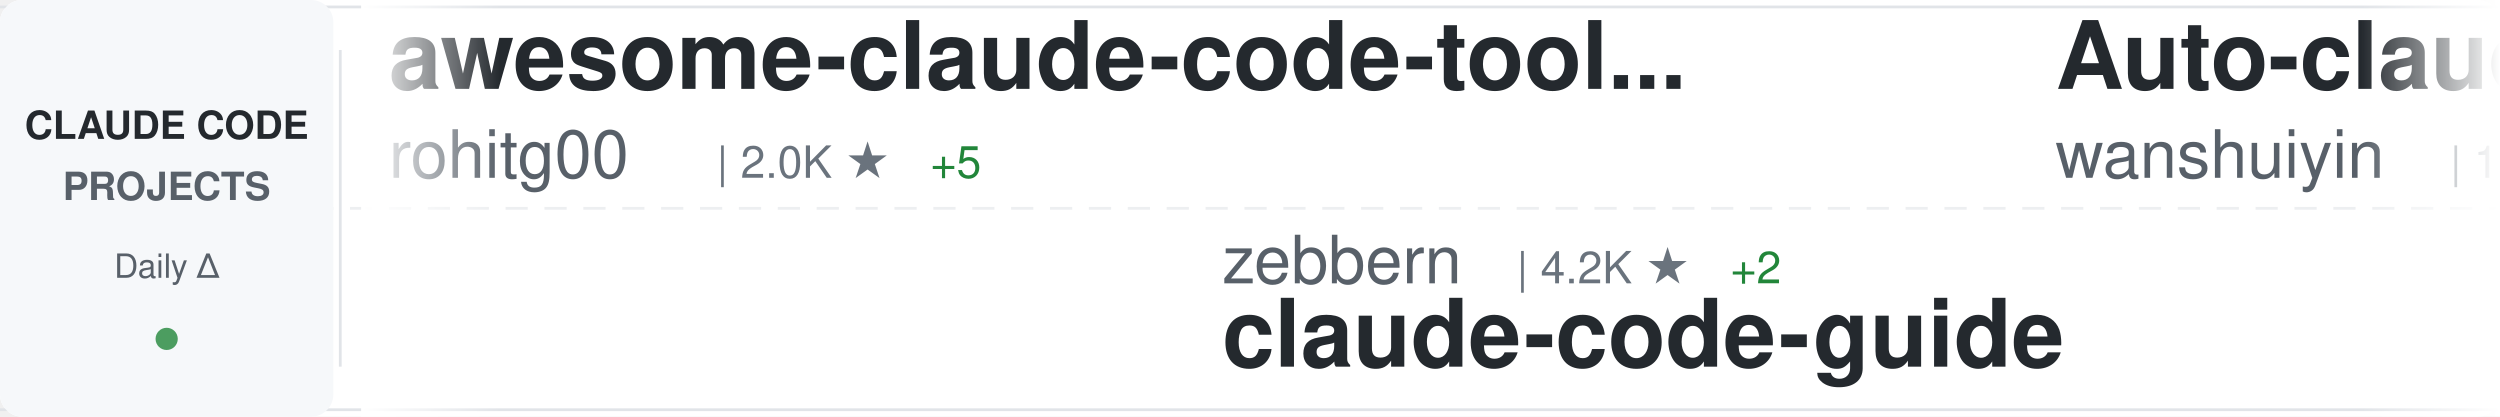
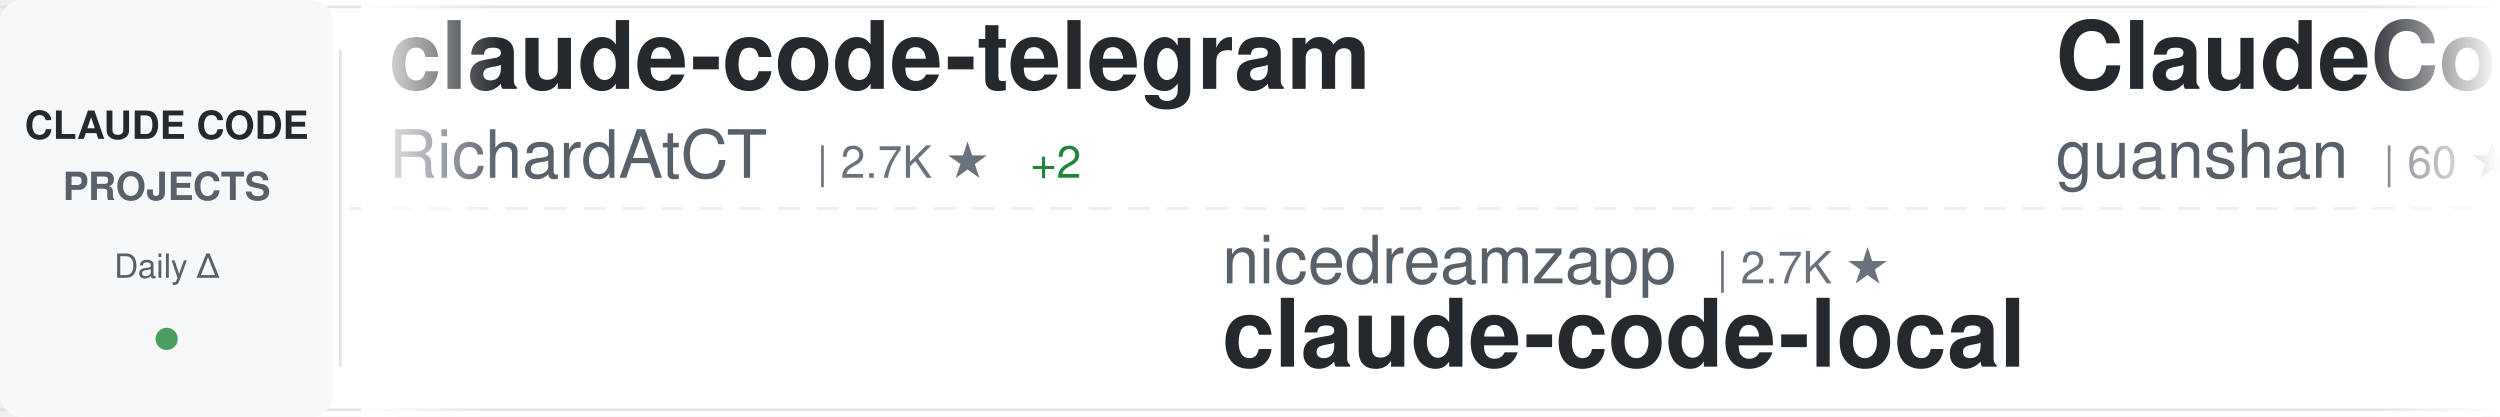
<svg xmlns="http://www.w3.org/2000/svg" width="900" height="150">
  <defs>
    <linearGradient id="awesomeLeftFade" x1="0%" y1="0%" x2="100%" y2="0%">
      <stop offset="0%" style="stop-color:#ffffff;stop-opacity:1" />
      <stop offset="100%" style="stop-color:#ffffff;stop-opacity:0" />
    </linearGradient>
    <linearGradient id="awesomeRightFade" x1="0%" y1="0%" x2="100%" y2="0%">
      <stop offset="0%" style="stop-color:#ffffff;stop-opacity:0" />
      <stop offset="100%" style="stop-color:#ffffff;stop-opacity:1" />
    </linearGradient>
  </defs>
  <rect width="900" height="150" fill="#ffffff" rx="8" />
  <rect x="0" y="2" width="900" height="1" fill="#e1e4e8" />
  <rect x="0" y="147" width="900" height="1" fill="#e1e4e8" />
  <line x1="0" y1="75" x2="900" y2="75" stroke="#e1e4e8" stroke-width="1" stroke-dasharray="8 6" opacity="0.6" />
  <rect x="0" y="0" width="120" height="150" fill="#f6f8fa" rx="8" />
  <text x="60" y="50" font-family="-apple-system, BlinkMacSystemFont, 'Segoe UI', Helvetica, Arial, sans-serif" font-size="14" font-weight="600" fill="#24292e" text-anchor="middle">CLAUDE CODE</text>
  <text x="60" y="72" font-family="-apple-system, BlinkMacSystemFont, 'Segoe UI', Helvetica, Arial, sans-serif" font-size="14" font-weight="600" fill="#586069" text-anchor="middle">PROJECTS</text>
  <text x="60" y="100" font-family="-apple-system, BlinkMacSystemFont, 'Segoe UI', Helvetica, Arial, sans-serif" font-size="12" font-weight="500" fill="#586069" text-anchor="middle">Daily Δ</text>
  <circle cx="60" cy="122" r="4" fill="#22863a" opacity="0.8" />
  <rect x="122" y="18" width="1" height="114" fill="#e1e4e8" />
  <clipPath id="awesomeTickerClip">
    <rect x="130" y="0" width="770" height="150" />
  </clipPath>
  <g clip-path="url(#awesomeTickerClip)">
    <g id="awesomeTickerItems">
      <animateTransform attributeName="transform" attributeType="XML" type="translate" from="0 0" to="-3000 0" dur="54s" repeatCount="indefinite" />
      <g transform="translate(0, 0)">
-         <text x="140" y="32" font-family="-apple-system, BlinkMacSystemFont, 'Segoe UI', Helvetica, Arial, sans-serif" font-size="34" font-weight="600" fill="#24292e">awesome-claude-code-tool...</text>
-         <text x="140" y="64" font-family="-apple-system, BlinkMacSystemFont, 'Segoe UI', Helvetica, Arial, sans-serif" font-size="24" font-weight="400" fill="#586069">rohitg00</text>
-         <text x="258" y="64" font-family="-apple-system, BlinkMacSystemFont, 'Segoe UI', Helvetica, Arial, sans-serif" font-size="16" font-weight="500" fill="#6a737d">| 2.0K ★</text>
-         <text x="335" y="64" font-family="-apple-system, BlinkMacSystemFont, 'Segoe UI', Helvetica, Arial, sans-serif" font-size="16" font-weight="500" fill="#22863a"> +5</text>
+         <text x="140" y="32" font-family="-apple-system, BlinkMacSystemFont, 'Segoe UI', Helvetica, Arial, sans-serif" font-size="34" font-weight="600" fill="#24292e">claude-code-telegram</text>
+         <text x="140" y="64" font-family="-apple-system, BlinkMacSystemFont, 'Segoe UI', Helvetica, Arial, sans-serif" font-size="24" font-weight="400" fill="#586069">RichardAtCT</text>
+         <text x="294" y="64" font-family="-apple-system, BlinkMacSystemFont, 'Segoe UI', Helvetica, Arial, sans-serif" font-size="16" font-weight="500" fill="#6a737d">| 2.7K ★</text>
+         <text x="371" y="64" font-family="-apple-system, BlinkMacSystemFont, 'Segoe UI', Helvetica, Arial, sans-serif" font-size="16" font-weight="500" fill="#22863a"> +2</text>
      </g>
      <g transform="translate(300, 0)">
-         <text x="140" y="102" font-family="-apple-system, BlinkMacSystemFont, 'Segoe UI', Helvetica, Arial, sans-serif" font-size="24" font-weight="400" fill="#586069">zebbern</text>
-         <text x="246" y="102" font-family="-apple-system, BlinkMacSystemFont, 'Segoe UI', Helvetica, Arial, sans-serif" font-size="16" font-weight="500" fill="#6a737d">| 4.2K ★</text>
-         <text x="323" y="102" font-family="-apple-system, BlinkMacSystemFont, 'Segoe UI', Helvetica, Arial, sans-serif" font-size="16" font-weight="500" fill="#22863a"> +2</text>
-         <text x="140" y="132" font-family="-apple-system, BlinkMacSystemFont, 'Segoe UI', Helvetica, Arial, sans-serif" font-size="34" font-weight="600" fill="#24292e">claude-code-guide</text>
+         <text x="140" y="102" font-family="-apple-system, BlinkMacSystemFont, 'Segoe UI', Helvetica, Arial, sans-serif" font-size="24" font-weight="400" fill="#586069">nicedreamzapp</text>
+         <text x="318" y="102" font-family="-apple-system, BlinkMacSystemFont, 'Segoe UI', Helvetica, Arial, sans-serif" font-size="16" font-weight="500" fill="#6a737d">| 2.7K ★</text>
+         <text x="140" y="132" font-family="-apple-system, BlinkMacSystemFont, 'Segoe UI', Helvetica, Arial, sans-serif" font-size="34" font-weight="600" fill="#24292e">claude-code-local</text>
      </g>
      <g transform="translate(600, 0)">
-         <text x="140" y="32" font-family="-apple-system, BlinkMacSystemFont, 'Segoe UI', Helvetica, Arial, sans-serif" font-size="34" font-weight="600" fill="#24292e">Auto-claude-code-researc...</text>
-         <text x="140" y="64" font-family="-apple-system, BlinkMacSystemFont, 'Segoe UI', Helvetica, Arial, sans-serif" font-size="24" font-weight="400" fill="#586069">wanshuiyin</text>
-         <text x="282" y="64" font-family="-apple-system, BlinkMacSystemFont, 'Segoe UI', Helvetica, Arial, sans-serif" font-size="16" font-weight="500" fill="#6a737d">| 11.7K ★</text>
-         <text x="368" y="64" font-family="-apple-system, BlinkMacSystemFont, 'Segoe UI', Helvetica, Arial, sans-serif" font-size="16" font-weight="500" fill="#22863a"> +87</text>
+         <text x="140" y="32" font-family="-apple-system, BlinkMacSystemFont, 'Segoe UI', Helvetica, Arial, sans-serif" font-size="34" font-weight="600" fill="#24292e">ClaudeCode</text>
+         <text x="140" y="64" font-family="-apple-system, BlinkMacSystemFont, 'Segoe UI', Helvetica, Arial, sans-serif" font-size="24" font-weight="400" fill="#586069">guanshan</text>
+         <text x="258" y="64" font-family="-apple-system, BlinkMacSystemFont, 'Segoe UI', Helvetica, Arial, sans-serif" font-size="16" font-weight="500" fill="#6a737d">| 60 ★</text>
      </g>
      <g transform="translate(900, 0)">
-         <text x="140" y="102" font-family="-apple-system, BlinkMacSystemFont, 'Segoe UI', Helvetica, Arial, sans-serif" font-size="24" font-weight="400" fill="#586069">Donchitos</text>
-         <text x="270" y="102" font-family="-apple-system, BlinkMacSystemFont, 'Segoe UI', Helvetica, Arial, sans-serif" font-size="16" font-weight="500" fill="#6a737d">| 21.2K ★</text>
-         <text x="356" y="102" font-family="-apple-system, BlinkMacSystemFont, 'Segoe UI', Helvetica, Arial, sans-serif" font-size="16" font-weight="500" fill="#22863a"> +79</text>
-         <text x="140" y="132" font-family="-apple-system, BlinkMacSystemFont, 'Segoe UI', Helvetica, Arial, sans-serif" font-size="34" font-weight="600" fill="#24292e">Claude-Code-Game-Studios</text>
+         <text x="140" y="102" font-family="-apple-system, BlinkMacSystemFont, 'Segoe UI', Helvetica, Arial, sans-serif" font-size="24" font-weight="400" fill="#586069">andrew-kramer-inno</text>
+         <text x="378" y="102" font-family="-apple-system, BlinkMacSystemFont, 'Segoe UI', Helvetica, Arial, sans-serif" font-size="16" font-weight="500" fill="#6a737d">| 592 ★</text>
+         <text x="140" y="132" font-family="-apple-system, BlinkMacSystemFont, 'Segoe UI', Helvetica, Arial, sans-serif" font-size="34" font-weight="600" fill="#24292e">claude-code-source-build</text>
      </g>
      <g transform="translate(1200, 0)">
-         <text x="140" y="32" font-family="-apple-system, BlinkMacSystemFont, 'Segoe UI', Helvetica, Arial, sans-serif" font-size="34" font-weight="600" fill="#24292e">sc-claude-code-files</text>
-         <text x="140" y="64" font-family="-apple-system, BlinkMacSystemFont, 'Segoe UI', Helvetica, Arial, sans-serif" font-size="24" font-weight="400" fill="#586069">https-deeplearning-ai</text>
-         <text x="414" y="64" font-family="-apple-system, BlinkMacSystemFont, 'Segoe UI', Helvetica, Arial, sans-serif" font-size="16" font-weight="500" fill="#6a737d">| 524 ★</text>
-         <text x="482" y="64" font-family="-apple-system, BlinkMacSystemFont, 'Segoe UI', Helvetica, Arial, sans-serif" font-size="16" font-weight="500" fill="#22863a"> +2</text>
+         <text x="140" y="32" font-family="-apple-system, BlinkMacSystemFont, 'Segoe UI', Helvetica, Arial, sans-serif" font-size="34" font-weight="600" fill="#24292e">claude-code-tudou</text>
+         <text x="140" y="64" font-family="-apple-system, BlinkMacSystemFont, 'Segoe UI', Helvetica, Arial, sans-serif" font-size="24" font-weight="400" fill="#586069">AICoderTudou</text>
+         <text x="306" y="64" font-family="-apple-system, BlinkMacSystemFont, 'Segoe UI', Helvetica, Arial, sans-serif" font-size="16" font-weight="500" fill="#6a737d">| 500 ★</text>
      </g>
      <g transform="translate(1500, 0)">
-         <text x="140" y="102" font-family="-apple-system, BlinkMacSystemFont, 'Segoe UI', Helvetica, Arial, sans-serif" font-size="24" font-weight="400" fill="#586069">edmund-io</text>
-         <text x="270" y="102" font-family="-apple-system, BlinkMacSystemFont, 'Segoe UI', Helvetica, Arial, sans-serif" font-size="16" font-weight="500" fill="#6a737d">| 1.5K ★</text>
-         <text x="347" y="102" font-family="-apple-system, BlinkMacSystemFont, 'Segoe UI', Helvetica, Arial, sans-serif" font-size="16" font-weight="500" fill="#22863a"> +1</text>
-         <text x="140" y="132" font-family="-apple-system, BlinkMacSystemFont, 'Segoe UI', Helvetica, Arial, sans-serif" font-size="34" font-weight="600" fill="#24292e">edmunds-claude-code</text>
-       </g>
-       <g transform="translate(1800, 0)">
-         <text x="140" y="32" font-family="-apple-system, BlinkMacSystemFont, 'Segoe UI', Helvetica, Arial, sans-serif" font-size="34" font-weight="600" fill="#24292e">claude-code-rev</text>
-         <text x="140" y="64" font-family="-apple-system, BlinkMacSystemFont, 'Segoe UI', Helvetica, Arial, sans-serif" font-size="24" font-weight="400" fill="#586069">oboard</text>
-         <text x="234" y="64" font-family="-apple-system, BlinkMacSystemFont, 'Segoe UI', Helvetica, Arial, sans-serif" font-size="16" font-weight="500" fill="#6a737d">| 3.2K ★</text>
-         <text x="311" y="64" font-family="-apple-system, BlinkMacSystemFont, 'Segoe UI', Helvetica, Arial, sans-serif" font-size="16" font-weight="500" fill="#22863a"> +3</text>
-       </g>
-       <g transform="translate(2100, 0)">
        <text x="140" y="102" font-family="-apple-system, BlinkMacSystemFont, 'Segoe UI', Helvetica, Arial, sans-serif" font-size="24" font-weight="400" fill="#586069">repowise-dev</text>
        <text x="306" y="102" font-family="-apple-system, BlinkMacSystemFont, 'Segoe UI', Helvetica, Arial, sans-serif" font-size="16" font-weight="500" fill="#6a737d">| 1.1K ★</text>
        <text x="140" y="132" font-family="-apple-system, BlinkMacSystemFont, 'Segoe UI', Helvetica, Arial, sans-serif" font-size="34" font-weight="600" fill="#24292e">claude-code-prompts</text>
      </g>
+       <g transform="translate(1800, 0)">
+         <text x="140" y="32" font-family="-apple-system, BlinkMacSystemFont, 'Segoe UI', Helvetica, Arial, sans-serif" font-size="34" font-weight="600" fill="#24292e">claude-code-sourcemap</text>
+         <text x="140" y="64" font-family="-apple-system, BlinkMacSystemFont, 'Segoe UI', Helvetica, Arial, sans-serif" font-size="24" font-weight="400" fill="#586069">ChinaSiro</text>
+         <text x="270" y="64" font-family="-apple-system, BlinkMacSystemFont, 'Segoe UI', Helvetica, Arial, sans-serif" font-size="16" font-weight="500" fill="#6a737d">| 9.4K ★</text>
+         <text x="347" y="64" font-family="-apple-system, BlinkMacSystemFont, 'Segoe UI', Helvetica, Arial, sans-serif" font-size="16" font-weight="500" fill="#22863a"> +9</text>
+       </g>
+       <g transform="translate(2100, 0)">
+         <text x="140" y="102" font-family="-apple-system, BlinkMacSystemFont, 'Segoe UI', Helvetica, Arial, sans-serif" font-size="24" font-weight="400" fill="#586069">sugyan</text>
+         <text x="234" y="102" font-family="-apple-system, BlinkMacSystemFont, 'Segoe UI', Helvetica, Arial, sans-serif" font-size="16" font-weight="500" fill="#6a737d">| 1.1K ★</text>
+         <text x="311" y="102" font-family="-apple-system, BlinkMacSystemFont, 'Segoe UI', Helvetica, Arial, sans-serif" font-size="16" font-weight="500" fill="#22863a"> +3</text>
+         <text x="140" y="132" font-family="-apple-system, BlinkMacSystemFont, 'Segoe UI', Helvetica, Arial, sans-serif" font-size="34" font-weight="600" fill="#24292e">claude-code-webui</text>
+       </g>
      <g transform="translate(2400, 0)">
-         <text x="140" y="32" font-family="-apple-system, BlinkMacSystemFont, 'Segoe UI', Helvetica, Arial, sans-serif" font-size="34" font-weight="600" fill="#24292e">claude-code-source</text>
-         <text x="140" y="64" font-family="-apple-system, BlinkMacSystemFont, 'Segoe UI', Helvetica, Arial, sans-serif" font-size="24" font-weight="400" fill="#586069">AprilNEA</text>
-         <text x="258" y="64" font-family="-apple-system, BlinkMacSystemFont, 'Segoe UI', Helvetica, Arial, sans-serif" font-size="16" font-weight="500" fill="#6a737d">| 384 ★</text>
+         <text x="140" y="32" font-family="-apple-system, BlinkMacSystemFont, 'Segoe UI', Helvetica, Arial, sans-serif" font-size="34" font-weight="600" fill="#24292e">claude-code-security-rev...</text>
+         <text x="140" y="64" font-family="-apple-system, BlinkMacSystemFont, 'Segoe UI', Helvetica, Arial, sans-serif" font-size="24" font-weight="400" fill="#586069">anthropics</text>
+         <text x="282" y="64" font-family="-apple-system, BlinkMacSystemFont, 'Segoe UI', Helvetica, Arial, sans-serif" font-size="16" font-weight="500" fill="#6a737d">| 5.1K ★</text>
+         <text x="359" y="64" font-family="-apple-system, BlinkMacSystemFont, 'Segoe UI', Helvetica, Arial, sans-serif" font-size="16" font-weight="500" fill="#22863a"> +67</text>
      </g>
      <g transform="translate(2700, 0)">
-         <text x="140" y="102" font-family="-apple-system, BlinkMacSystemFont, 'Segoe UI', Helvetica, Arial, sans-serif" font-size="24" font-weight="400" fill="#586069">ponponon</text>
-         <text x="258" y="102" font-family="-apple-system, BlinkMacSystemFont, 'Segoe UI', Helvetica, Arial, sans-serif" font-size="16" font-weight="500" fill="#6a737d">| 2.3K ★</text>
-         <text x="140" y="132" font-family="-apple-system, BlinkMacSystemFont, 'Segoe UI', Helvetica, Arial, sans-serif" font-size="34" font-weight="600" fill="#24292e">claude_code_src</text>
+         <text x="140" y="102" font-family="-apple-system, BlinkMacSystemFont, 'Segoe UI', Helvetica, Arial, sans-serif" font-size="24" font-weight="400" fill="#586069">jqueryscript</text>
+         <text x="306" y="102" font-family="-apple-system, BlinkMacSystemFont, 'Segoe UI', Helvetica, Arial, sans-serif" font-size="16" font-weight="500" fill="#6a737d">| 412 ★</text>
+         <text x="140" y="132" font-family="-apple-system, BlinkMacSystemFont, 'Segoe UI', Helvetica, Arial, sans-serif" font-size="34" font-weight="600" fill="#24292e">awesome-claude-code</text>
      </g>
      <g transform="translate(3000, 0)">
-         <text x="140" y="32" font-family="-apple-system, BlinkMacSystemFont, 'Segoe UI', Helvetica, Arial, sans-serif" font-size="34" font-weight="600" fill="#24292e">awesome-claude-code-tool...</text>
-         <text x="140" y="64" font-family="-apple-system, BlinkMacSystemFont, 'Segoe UI', Helvetica, Arial, sans-serif" font-size="24" font-weight="400" fill="#586069">rohitg00</text>
-         <text x="258" y="64" font-family="-apple-system, BlinkMacSystemFont, 'Segoe UI', Helvetica, Arial, sans-serif" font-size="16" font-weight="500" fill="#6a737d">| 2.0K ★</text>
-         <text x="335" y="64" font-family="-apple-system, BlinkMacSystemFont, 'Segoe UI', Helvetica, Arial, sans-serif" font-size="16" font-weight="500" fill="#22863a"> +5</text>
+         <text x="140" y="32" font-family="-apple-system, BlinkMacSystemFont, 'Segoe UI', Helvetica, Arial, sans-serif" font-size="34" font-weight="600" fill="#24292e">claude-code-telegram</text>
+         <text x="140" y="64" font-family="-apple-system, BlinkMacSystemFont, 'Segoe UI', Helvetica, Arial, sans-serif" font-size="24" font-weight="400" fill="#586069">RichardAtCT</text>
+         <text x="294" y="64" font-family="-apple-system, BlinkMacSystemFont, 'Segoe UI', Helvetica, Arial, sans-serif" font-size="16" font-weight="500" fill="#6a737d">| 2.7K ★</text>
+         <text x="371" y="64" font-family="-apple-system, BlinkMacSystemFont, 'Segoe UI', Helvetica, Arial, sans-serif" font-size="16" font-weight="500" fill="#22863a"> +2</text>
      </g>
      <g transform="translate(3300, 0)">
-         <text x="140" y="102" font-family="-apple-system, BlinkMacSystemFont, 'Segoe UI', Helvetica, Arial, sans-serif" font-size="24" font-weight="400" fill="#586069">zebbern</text>
-         <text x="246" y="102" font-family="-apple-system, BlinkMacSystemFont, 'Segoe UI', Helvetica, Arial, sans-serif" font-size="16" font-weight="500" fill="#6a737d">| 4.2K ★</text>
-         <text x="323" y="102" font-family="-apple-system, BlinkMacSystemFont, 'Segoe UI', Helvetica, Arial, sans-serif" font-size="16" font-weight="500" fill="#22863a"> +2</text>
-         <text x="140" y="132" font-family="-apple-system, BlinkMacSystemFont, 'Segoe UI', Helvetica, Arial, sans-serif" font-size="34" font-weight="600" fill="#24292e">claude-code-guide</text>
+         <text x="140" y="102" font-family="-apple-system, BlinkMacSystemFont, 'Segoe UI', Helvetica, Arial, sans-serif" font-size="24" font-weight="400" fill="#586069">nicedreamzapp</text>
+         <text x="318" y="102" font-family="-apple-system, BlinkMacSystemFont, 'Segoe UI', Helvetica, Arial, sans-serif" font-size="16" font-weight="500" fill="#6a737d">| 2.7K ★</text>
+         <text x="140" y="132" font-family="-apple-system, BlinkMacSystemFont, 'Segoe UI', Helvetica, Arial, sans-serif" font-size="34" font-weight="600" fill="#24292e">claude-code-local</text>
      </g>
      <g transform="translate(3600, 0)">
-         <text x="140" y="32" font-family="-apple-system, BlinkMacSystemFont, 'Segoe UI', Helvetica, Arial, sans-serif" font-size="34" font-weight="600" fill="#24292e">Auto-claude-code-researc...</text>
-         <text x="140" y="64" font-family="-apple-system, BlinkMacSystemFont, 'Segoe UI', Helvetica, Arial, sans-serif" font-size="24" font-weight="400" fill="#586069">wanshuiyin</text>
-         <text x="282" y="64" font-family="-apple-system, BlinkMacSystemFont, 'Segoe UI', Helvetica, Arial, sans-serif" font-size="16" font-weight="500" fill="#6a737d">| 11.7K ★</text>
-         <text x="368" y="64" font-family="-apple-system, BlinkMacSystemFont, 'Segoe UI', Helvetica, Arial, sans-serif" font-size="16" font-weight="500" fill="#22863a"> +87</text>
+         <text x="140" y="32" font-family="-apple-system, BlinkMacSystemFont, 'Segoe UI', Helvetica, Arial, sans-serif" font-size="34" font-weight="600" fill="#24292e">ClaudeCode</text>
+         <text x="140" y="64" font-family="-apple-system, BlinkMacSystemFont, 'Segoe UI', Helvetica, Arial, sans-serif" font-size="24" font-weight="400" fill="#586069">guanshan</text>
+         <text x="258" y="64" font-family="-apple-system, BlinkMacSystemFont, 'Segoe UI', Helvetica, Arial, sans-serif" font-size="16" font-weight="500" fill="#6a737d">| 60 ★</text>
      </g>
      <g transform="translate(3900, 0)">
-         <text x="140" y="102" font-family="-apple-system, BlinkMacSystemFont, 'Segoe UI', Helvetica, Arial, sans-serif" font-size="24" font-weight="400" fill="#586069">Donchitos</text>
-         <text x="270" y="102" font-family="-apple-system, BlinkMacSystemFont, 'Segoe UI', Helvetica, Arial, sans-serif" font-size="16" font-weight="500" fill="#6a737d">| 21.2K ★</text>
-         <text x="356" y="102" font-family="-apple-system, BlinkMacSystemFont, 'Segoe UI', Helvetica, Arial, sans-serif" font-size="16" font-weight="500" fill="#22863a"> +79</text>
-         <text x="140" y="132" font-family="-apple-system, BlinkMacSystemFont, 'Segoe UI', Helvetica, Arial, sans-serif" font-size="34" font-weight="600" fill="#24292e">Claude-Code-Game-Studios</text>
+         <text x="140" y="102" font-family="-apple-system, BlinkMacSystemFont, 'Segoe UI', Helvetica, Arial, sans-serif" font-size="24" font-weight="400" fill="#586069">andrew-kramer-inno</text>
+         <text x="378" y="102" font-family="-apple-system, BlinkMacSystemFont, 'Segoe UI', Helvetica, Arial, sans-serif" font-size="16" font-weight="500" fill="#6a737d">| 592 ★</text>
+         <text x="140" y="132" font-family="-apple-system, BlinkMacSystemFont, 'Segoe UI', Helvetica, Arial, sans-serif" font-size="34" font-weight="600" fill="#24292e">claude-code-source-build</text>
      </g>
    </g>
  </g>
  <rect x="130" y="0" width="50" height="150" fill="url(#awesomeLeftFade)" />
  <rect x="850" y="0" width="50" height="150" fill="url(#awesomeRightFade)" />
</svg>
